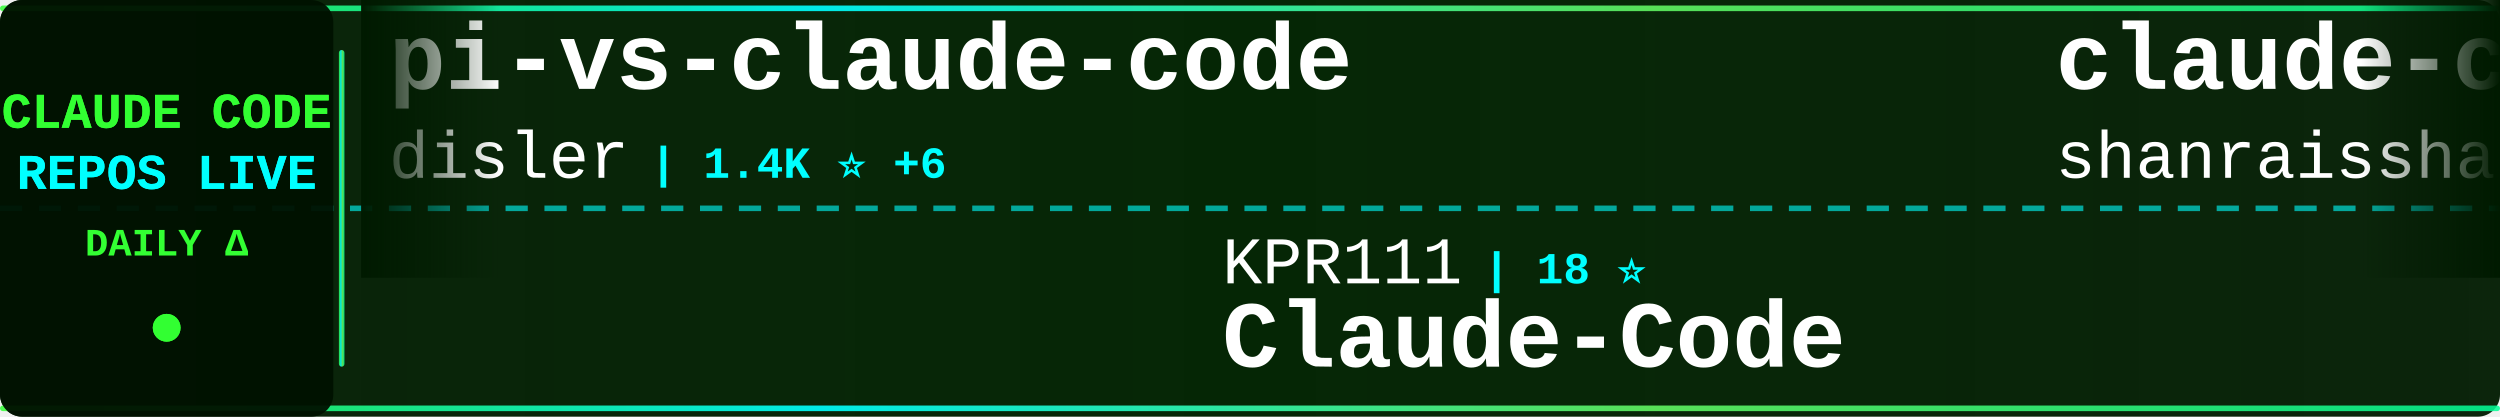
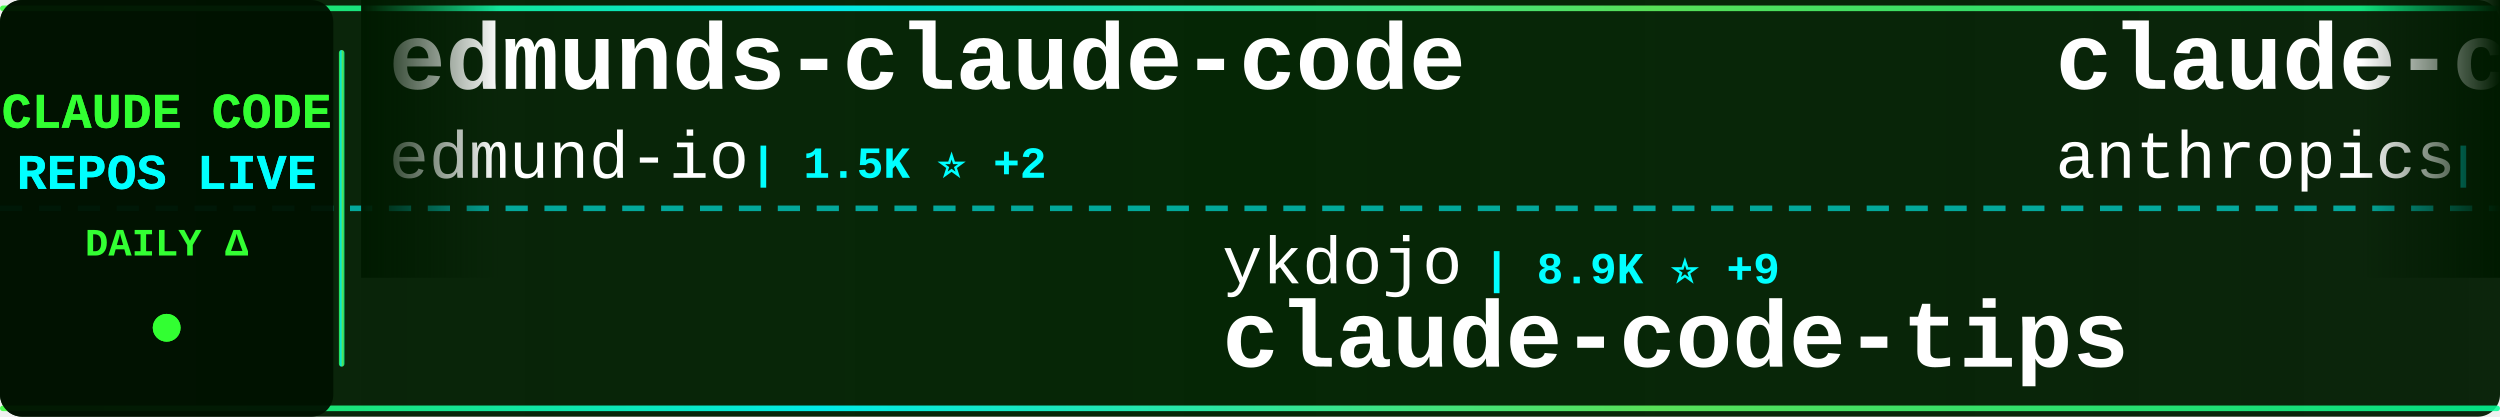
<svg xmlns="http://www.w3.org/2000/svg" width="900" height="150">
  <defs>
    <linearGradient id="tickerBg" x1="0%" y1="0%" x2="100%" y2="0%">
      <stop offset="0%" style="stop-color:#001a00;stop-opacity:0.95" />
      <stop offset="50%" style="stop-color:#002200;stop-opacity:0.98" />
      <stop offset="100%" style="stop-color:#001a00;stop-opacity:0.95" />
    </linearGradient>
    <linearGradient id="borderGrad" x1="0%" y1="0%" x2="100%" y2="0%">
      <stop offset="0%" style="stop-color:#33ff33;stop-opacity:0.85">
        <animate attributeName="stop-opacity" values="0.85;1;0.85" dur="2s" repeatCount="indefinite" />
      </stop>
      <stop offset="33%" style="stop-color:#00ffff;stop-opacity:0.9">
        <animate attributeName="stop-opacity" values="0.9;1;0.9" dur="2.2s" repeatCount="indefinite" />
      </stop>
      <stop offset="66%" style="stop-color:#66ff66;stop-opacity:0.85">
        <animate attributeName="stop-opacity" values="0.85;1;0.85" dur="1.8s" repeatCount="indefinite" />
      </stop>
      <stop offset="100%" style="stop-color:#00ff99;stop-opacity:0.85">
        <animate attributeName="stop-opacity" values="0.85;1;0.85" dur="2s" repeatCount="indefinite" />
      </stop>
    </linearGradient>
    <filter id="textGlow">
      <feGaussianBlur stdDeviation="0.1" result="coloredBlur" />
      <feMerge>
        <feMergeNode in="coloredBlur" />
        <feMergeNode in="SourceGraphic" />
      </feMerge>
    </filter>
    <filter id="metricGlow">
      <feGaussianBlur stdDeviation="0.2" result="coloredBlur" />
      <feMerge>
        <feMergeNode in="coloredBlur" />
        <feMergeNode in="SourceGraphic" />
      </feMerge>
    </filter>
    <linearGradient id="leftFade" x1="0%" y1="0%" x2="100%" y2="0%">
      <stop offset="0%" style="stop-color:#001a00;stop-opacity:1" />
      <stop offset="100%" style="stop-color:#001a00;stop-opacity:0" />
    </linearGradient>
    <linearGradient id="rightFade" x1="0%" y1="0%" x2="100%" y2="0%">
      <stop offset="0%" style="stop-color:#001a00;stop-opacity:0" />
      <stop offset="100%" style="stop-color:#001a00;stop-opacity:1" />
    </linearGradient>
  </defs>
  <rect width="900" height="150" fill="url(#tickerBg)" rx="8" />
  <rect x="0" y="2" width="900" height="2" fill="url(#borderGrad)" rx="1" />
  <rect x="0" y="146" width="900" height="2" fill="url(#borderGrad)" rx="1" />
  <line x1="0" y1="75" x2="900" y2="75" stroke="#00ffff" stroke-width="2" stroke-dasharray="8 6" opacity="0.6" />
  <rect x="0" y="0" width="120" height="150" fill="#001100" opacity="0.95" rx="8" />
  <text x="60" y="46" font-family="'Courier New', monospace" font-size="18" font-weight="bold" fill="#33ff33" text-anchor="middle" filter="url(#textGlow)">
    CLAUDE CODE
  </text>
  <text x="60" y="68" font-family="'Courier New', monospace" font-size="18" font-weight="bold" fill="#00ffff" text-anchor="middle" filter="url(#textGlow)">
    REPOS LIVE
  </text>
  <text x="60" y="92" font-family="'Courier New', monospace" font-size="14" font-weight="bold" fill="#33ff33" text-anchor="middle">
    DAILY Δ
  </text>
  <circle cx="60" cy="118" r="5" fill="#33ff33" filter="url(#metricGlow)">
    <animate attributeName="r" values="4;6;4" dur="1.5s" repeatCount="indefinite" />
    <animate attributeName="opacity" values="0.6;1;0.6" dur="1.5s" repeatCount="indefinite" />
  </circle>
  <rect x="122" y="18" width="2" height="114" fill="url(#borderGrad)" rx="1" />
  <clipPath id="tickerClip">
    <rect x="130" y="0" width="770" height="150" />
  </clipPath>
  <g clip-path="url(#tickerClip)">
    <g id="tickerItems">
      <animateTransform attributeName="transform" attributeType="XML" type="translate" from="0 0" to="-3000 0" dur="54s" repeatCount="indefinite" />
      <g transform="translate(0, 0)">
-         <text x="140" y="32" font-family="'Courier New', monospace" font-size="34" font-weight="bold" fill="#ffffff">pi-vs-claude-code</text>
-         <text x="140" y="64" font-family="'Courier New', monospace" font-size="24" font-weight="normal" fill="#ffffff" opacity="1.0">disler</text>
-         <text x="234" y="64" font-family="'Courier New', monospace" font-size="16" font-weight="bold" fill="#00ffff"> | 1.4K ⭐ +6</text>
+         <text x="140" y="32" font-family="'Courier New', monospace" font-size="34" font-weight="bold" fill="#ffffff">edmunds-claude-code</text>
+         <text x="140" y="64" font-family="'Courier New', monospace" font-size="24" font-weight="normal" fill="#ffffff" opacity="1.0">edmund-io</text>
+         <text x="270" y="64" font-family="'Courier New', monospace" font-size="16" font-weight="bold" fill="#00ffff"> | 1.5K ⭐ +2</text>
      </g>
      <g transform="translate(300, 0)">
-         <text x="140" y="102" font-family="'Courier New', monospace" font-size="24" font-weight="normal" fill="#ffffff" opacity="1.0">KPR111</text>
-         <text x="234" y="102" font-family="'Courier New', monospace" font-size="16" font-weight="bold" fill="#00ffff"> | 18 ⭐</text>
-         <text x="140" y="132" font-family="'Courier New', monospace" font-size="34" font-weight="bold" fill="#ffffff">Claude-Code</text>
+         <text x="140" y="102" font-family="'Courier New', monospace" font-size="24" font-weight="normal" fill="#ffffff" opacity="1.0">ykdojo</text>
+         <text x="234" y="102" font-family="'Courier New', monospace" font-size="16" font-weight="bold" fill="#00ffff"> | 8.9K ⭐ +9</text>
+         <text x="140" y="132" font-family="'Courier New', monospace" font-size="34" font-weight="bold" fill="#ffffff">claude-code-tips</text>
      </g>
      <g transform="translate(600, 0)">
-         <text x="140" y="32" font-family="'Courier New', monospace" font-size="34" font-weight="bold" fill="#ffffff">claude-code-best-practic...</text>
-         <text x="140" y="64" font-family="'Courier New', monospace" font-size="24" font-weight="normal" fill="#ffffff" opacity="1.0">shanraisshan</text>
-         <text x="306" y="64" font-family="'Courier New', monospace" font-size="16" font-weight="bold" fill="#00ffff"> | 61.2K ⭐ +209</text>
+         <text x="140" y="32" font-family="'Courier New', monospace" font-size="34" font-weight="bold" fill="#ffffff">claude-code-action</text>
+         <text x="140" y="64" font-family="'Courier New', monospace" font-size="24" font-weight="normal" fill="#ffffff" opacity="1.0">anthropics</text>
+         <text x="282" y="64" font-family="'Courier New', monospace" font-size="16" font-weight="bold" fill="#00ffff"> | 8.2K ⭐ +14</text>
      </g>
      <g transform="translate(900, 0)">
-         <text x="140" y="102" font-family="'Courier New', monospace" font-size="24" font-weight="normal" fill="#ffffff" opacity="1.0">carlvellotti</text>
-         <text x="306" y="102" font-family="'Courier New', monospace" font-size="16" font-weight="bold" fill="#00ffff"> | 2.1K ⭐</text>
-         <text x="140" y="132" font-family="'Courier New', monospace" font-size="34" font-weight="bold" fill="#ffffff">claude-code-pm-course</text>
-       </g>
-       <g transform="translate(1200, 0)">
-         <text x="140" y="32" font-family="'Courier New', monospace" font-size="34" font-weight="bold" fill="#ffffff">Dive-into-Claude-Code</text>
-         <text x="140" y="64" font-family="'Courier New', monospace" font-size="24" font-weight="normal" fill="#ffffff" opacity="1.0">VILA-Lab</text>
-         <text x="258" y="64" font-family="'Courier New', monospace" font-size="16" font-weight="bold" fill="#00ffff"> | 1.8K ⭐ +7</text>
-       </g>
-       <g transform="translate(1500, 0)">
-         <text x="140" y="102" font-family="'Courier New', monospace" font-size="24" font-weight="normal" fill="#ffffff" opacity="1.0">anthropics</text>
-         <text x="282" y="102" font-family="'Courier New', monospace" font-size="16" font-weight="bold" fill="#00ffff"> | 888 ⭐ +1</text>
-         <text x="140" y="132" font-family="'Courier New', monospace" font-size="34" font-weight="bold" fill="#ffffff">claude-code-base-action</text>
-       </g>
-       <g transform="translate(1800, 0)">
-         <text x="140" y="32" font-family="'Courier New', monospace" font-size="34" font-weight="bold" fill="#ffffff">claude-code-local</text>
-         <text x="140" y="64" font-family="'Courier New', monospace" font-size="24" font-weight="normal" fill="#ffffff" opacity="1.0">nicedreamzapp</text>
-         <text x="318" y="64" font-family="'Courier New', monospace" font-size="16" font-weight="bold" fill="#00ffff"> | 2.9K ⭐ +32</text>
-       </g>
-       <g transform="translate(2100, 0)">
-         <text x="140" y="102" font-family="'Courier New', monospace" font-size="24" font-weight="normal" fill="#ffffff" opacity="1.0">centminmod</text>
-         <text x="282" y="102" font-family="'Courier New', monospace" font-size="16" font-weight="bold" fill="#00ffff"> | 2.4K ⭐ +2</text>
-         <text x="140" y="132" font-family="'Courier New', monospace" font-size="34" font-weight="bold" fill="#ffffff">my-claude-code-setup</text>
-       </g>
-       <g transform="translate(2400, 0)">
-         <text x="140" y="32" font-family="'Courier New', monospace" font-size="34" font-weight="bold" fill="#ffffff">Auto-claude-code-researc...</text>
-         <text x="140" y="64" font-family="'Courier New', monospace" font-size="24" font-weight="normal" fill="#ffffff" opacity="1.0">wanshuiyin</text>
-         <text x="282" y="64" font-family="'Courier New', monospace" font-size="16" font-weight="bold" fill="#00ffff"> | 12.7K ⭐ +32</text>
-       </g>
-       <g transform="translate(2700, 0)">
        <text x="140" y="102" font-family="'Courier New', monospace" font-size="24" font-weight="normal" fill="#ffffff" opacity="1.0">OrcaWhisper</text>
        <text x="294" y="102" font-family="'Courier New', monospace" font-size="16" font-weight="bold" fill="#00ffff"> | 79 ⭐</text>
        <text x="140" y="132" font-family="'Courier New', monospace" font-size="34" font-weight="bold" fill="#ffffff">Claude-Code</text>
      </g>
+       <g transform="translate(1200, 0)">
+         <text x="140" y="32" font-family="'Courier New', monospace" font-size="34" font-weight="bold" fill="#ffffff">Claude-Code-Workflow</text>
+         <text x="140" y="64" font-family="'Courier New', monospace" font-size="24" font-weight="normal" fill="#ffffff" opacity="1.0">catlog22</text>
+         <text x="258" y="64" font-family="'Courier New', monospace" font-size="16" font-weight="bold" fill="#00ffff"> | 2.1K ⭐ +1</text>
+       </g>
+       <g transform="translate(1500, 0)">
+         <text x="140" y="102" font-family="'Courier New', monospace" font-size="24" font-weight="normal" fill="#ffffff" opacity="1.0">AICoderTudou</text>
+         <text x="306" y="102" font-family="'Courier New', monospace" font-size="16" font-weight="bold" fill="#00ffff"> | 498 ⭐</text>
+         <text x="140" y="132" font-family="'Courier New', monospace" font-size="34" font-weight="bold" fill="#ffffff">claude-code-tudou</text>
+       </g>
+       <g transform="translate(1800, 0)">
+         <text x="140" y="32" font-family="'Courier New', monospace" font-size="34" font-weight="bold" fill="#ffffff">Open-ClaudeCode</text>
+         <text x="140" y="64" font-family="'Courier New', monospace" font-size="24" font-weight="normal" fill="#ffffff" opacity="1.0">LING71671</text>
+         <text x="270" y="64" font-family="'Courier New', monospace" font-size="16" font-weight="bold" fill="#00ffff"> | 902 ⭐</text>
+       </g>
+       <g transform="translate(2100, 0)">
+         <text x="140" y="102" font-family="'Courier New', monospace" font-size="24" font-weight="normal" fill="#ffffff" opacity="1.0">https-deeplearning-ai</text>
+         <text x="414" y="102" font-family="'Courier New', monospace" font-size="16" font-weight="bold" fill="#00ffff"> | 534 ⭐</text>
+         <text x="140" y="132" font-family="'Courier New', monospace" font-size="34" font-weight="bold" fill="#ffffff">sc-claude-code-files</text>
+       </g>
+       <g transform="translate(2400, 0)">
+         <text x="140" y="32" font-family="'Courier New', monospace" font-size="34" font-weight="bold" fill="#ffffff">claude-code-source</text>
+         <text x="140" y="64" font-family="'Courier New', monospace" font-size="24" font-weight="normal" fill="#ffffff" opacity="1.0">AprilNEA</text>
+         <text x="258" y="64" font-family="'Courier New', monospace" font-size="16" font-weight="bold" fill="#00ffff"> | 387 ⭐</text>
+       </g>
+       <g transform="translate(2700, 0)">
+         <text x="140" y="102" font-family="'Courier New', monospace" font-size="24" font-weight="normal" fill="#ffffff" opacity="1.0">1rgs</text>
+         <text x="210" y="102" font-family="'Courier New', monospace" font-size="16" font-weight="bold" fill="#00ffff"> | 3.7K ⭐ +4</text>
+         <text x="140" y="132" font-family="'Courier New', monospace" font-size="34" font-weight="bold" fill="#ffffff">claude-code-proxy</text>
+       </g>
      <g transform="translate(3000, 0)">
-         <text x="140" y="32" font-family="'Courier New', monospace" font-size="34" font-weight="bold" fill="#ffffff">pi-vs-claude-code</text>
-         <text x="140" y="64" font-family="'Courier New', monospace" font-size="24" font-weight="normal" fill="#ffffff" opacity="1.0">disler</text>
-         <text x="234" y="64" font-family="'Courier New', monospace" font-size="16" font-weight="bold" fill="#00ffff"> | 1.4K ⭐ +6</text>
+         <text x="140" y="32" font-family="'Courier New', monospace" font-size="34" font-weight="bold" fill="#ffffff">edmunds-claude-code</text>
+         <text x="140" y="64" font-family="'Courier New', monospace" font-size="24" font-weight="normal" fill="#ffffff" opacity="1.0">edmund-io</text>
+         <text x="270" y="64" font-family="'Courier New', monospace" font-size="16" font-weight="bold" fill="#00ffff"> | 1.5K ⭐ +2</text>
      </g>
      <g transform="translate(3300, 0)">
-         <text x="140" y="102" font-family="'Courier New', monospace" font-size="24" font-weight="normal" fill="#ffffff" opacity="1.0">KPR111</text>
-         <text x="234" y="102" font-family="'Courier New', monospace" font-size="16" font-weight="bold" fill="#00ffff"> | 18 ⭐</text>
-         <text x="140" y="132" font-family="'Courier New', monospace" font-size="34" font-weight="bold" fill="#ffffff">Claude-Code</text>
+         <text x="140" y="102" font-family="'Courier New', monospace" font-size="24" font-weight="normal" fill="#ffffff" opacity="1.0">ykdojo</text>
+         <text x="234" y="102" font-family="'Courier New', monospace" font-size="16" font-weight="bold" fill="#00ffff"> | 8.9K ⭐ +9</text>
+         <text x="140" y="132" font-family="'Courier New', monospace" font-size="34" font-weight="bold" fill="#ffffff">claude-code-tips</text>
      </g>
      <g transform="translate(3600, 0)">
-         <text x="140" y="32" font-family="'Courier New', monospace" font-size="34" font-weight="bold" fill="#ffffff">claude-code-best-practic...</text>
-         <text x="140" y="64" font-family="'Courier New', monospace" font-size="24" font-weight="normal" fill="#ffffff" opacity="1.0">shanraisshan</text>
-         <text x="306" y="64" font-family="'Courier New', monospace" font-size="16" font-weight="bold" fill="#00ffff"> | 61.2K ⭐ +209</text>
+         <text x="140" y="32" font-family="'Courier New', monospace" font-size="34" font-weight="bold" fill="#ffffff">claude-code-action</text>
+         <text x="140" y="64" font-family="'Courier New', monospace" font-size="24" font-weight="normal" fill="#ffffff" opacity="1.0">anthropics</text>
+         <text x="282" y="64" font-family="'Courier New', monospace" font-size="16" font-weight="bold" fill="#00ffff"> | 8.2K ⭐ +14</text>
      </g>
      <g transform="translate(3900, 0)">
-         <text x="140" y="102" font-family="'Courier New', monospace" font-size="24" font-weight="normal" fill="#ffffff" opacity="1.0">carlvellotti</text>
-         <text x="306" y="102" font-family="'Courier New', monospace" font-size="16" font-weight="bold" fill="#00ffff"> | 2.1K ⭐</text>
-         <text x="140" y="132" font-family="'Courier New', monospace" font-size="34" font-weight="bold" fill="#ffffff">claude-code-pm-course</text>
+         <text x="140" y="102" font-family="'Courier New', monospace" font-size="24" font-weight="normal" fill="#ffffff" opacity="1.0">OrcaWhisper</text>
+         <text x="294" y="102" font-family="'Courier New', monospace" font-size="16" font-weight="bold" fill="#00ffff"> | 79 ⭐</text>
+         <text x="140" y="132" font-family="'Courier New', monospace" font-size="34" font-weight="bold" fill="#ffffff">Claude-Code</text>
      </g>
    </g>
  </g>
  <rect x="130" y="0" width="50" height="100" fill="url(#leftFade)" />
  <rect x="850" y="0" width="50" height="100" fill="url(#rightFade)" />
</svg>
